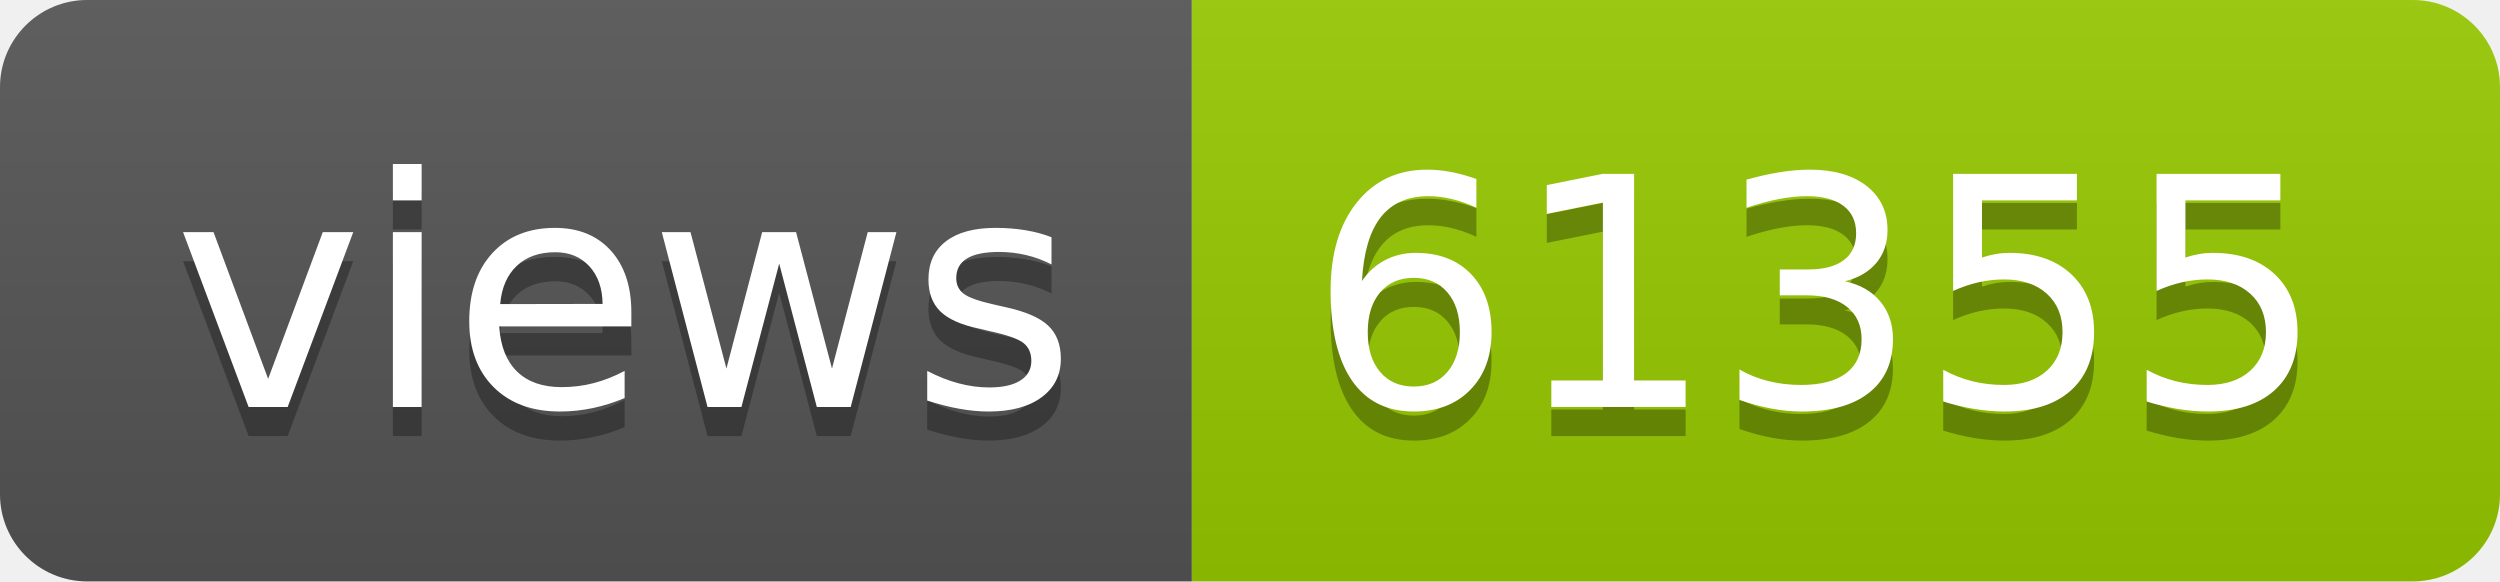
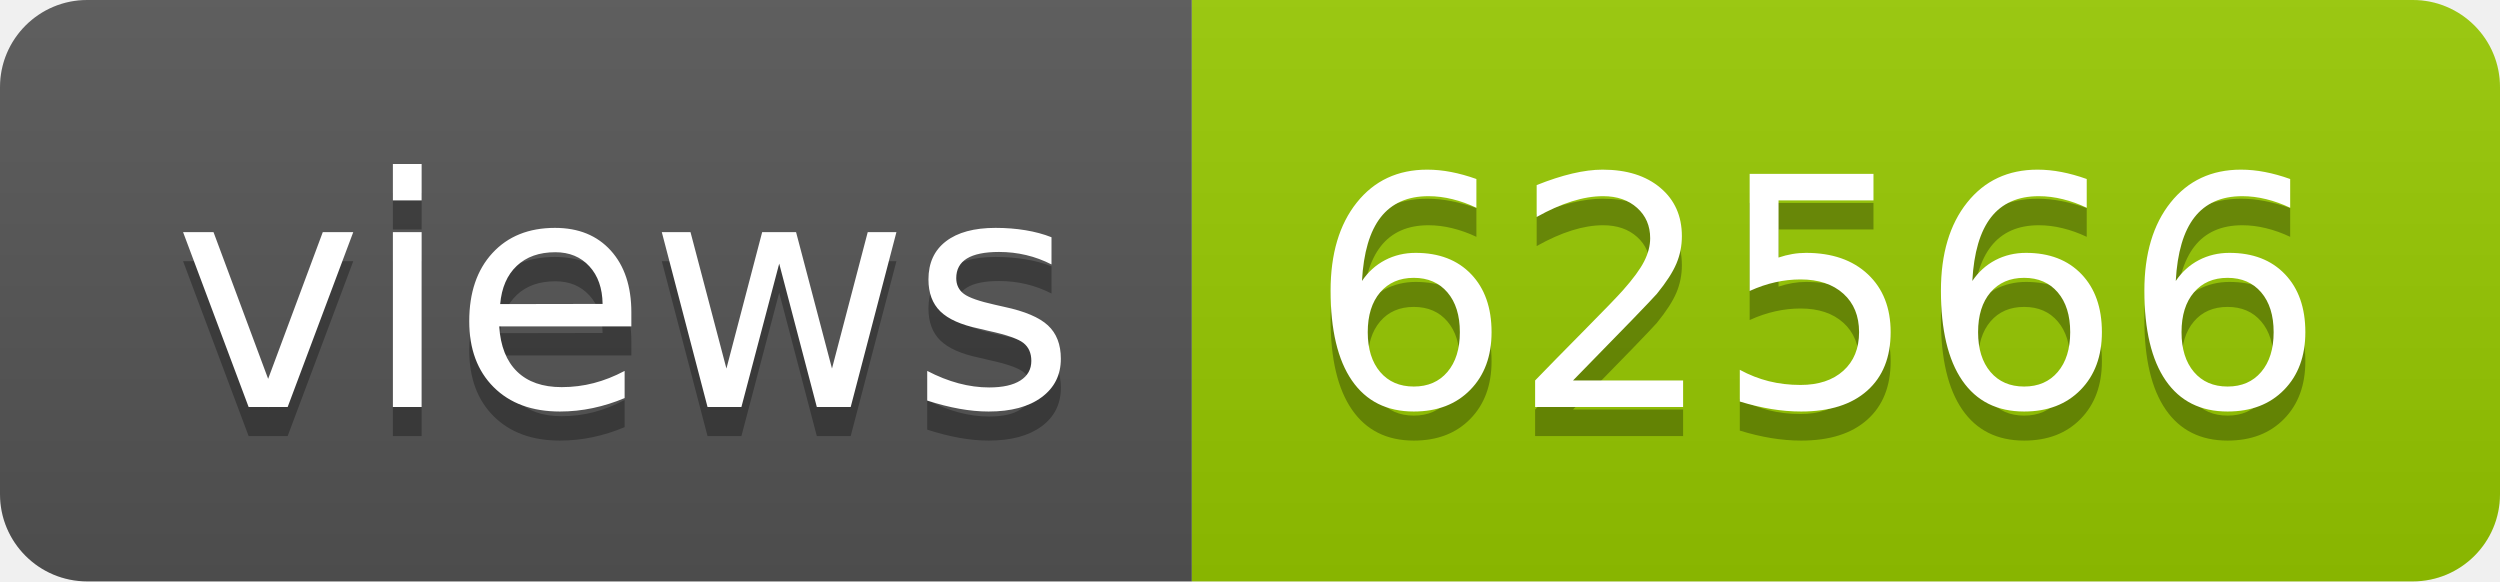
- <svg xmlns="http://www.w3.org/2000/svg" width="86" height="20" role="img" aria-label="views: 61355">
+ <svg xmlns="http://www.w3.org/2000/svg" width="86" height="20" role="img" aria-label="views: 62566">
  <linearGradient id="s" x2="0" y2="100%">
    <stop offset="0" stop-color="#bbb" stop-opacity=".1" />
    <stop offset="1" stop-opacity=".1" />
  </linearGradient>
  <clipPath id="r">
    <rect width="86" height="20" rx="3" fill="#fff" />
  </clipPath>
  <g clip-path="url(#r)">
    <rect width="41" height="20" fill="#555" />
    <rect x="41" width="45" height="20" fill="#97ca00" />
    <rect width="86" height="20" fill="url(#s)" />
  </g>
  <g fill="#fff" text-anchor="middle" font-family="Verdana,Geneva,DejaVu Sans,sans-serif" text-rendering="geometricPrecision" font-size="110">
    <text aria-hidden="true" x="215" y="150" fill="#010101" fill-opacity=".3" transform="scale(.1)" textLength="310">views</text>
    <text x="215" y="140" transform="scale(.1)" fill="#fff" textLength="310">views</text>
-     <text aria-hidden="true" x="625" y="150" fill="#010101" fill-opacity=".3" transform="scale(.1)" textLength="350">61355</text>
-     <text x="625" y="140" transform="scale(.1)" fill="#fff" textLength="350">61355</text>
+     <text aria-hidden="true" x="625" y="150" fill="#010101" fill-opacity=".3" transform="scale(.1)" textLength="350">62566</text>
+     <text x="625" y="140" transform="scale(.1)" fill="#fff" textLength="350">62566</text>
  </g>
</svg>
